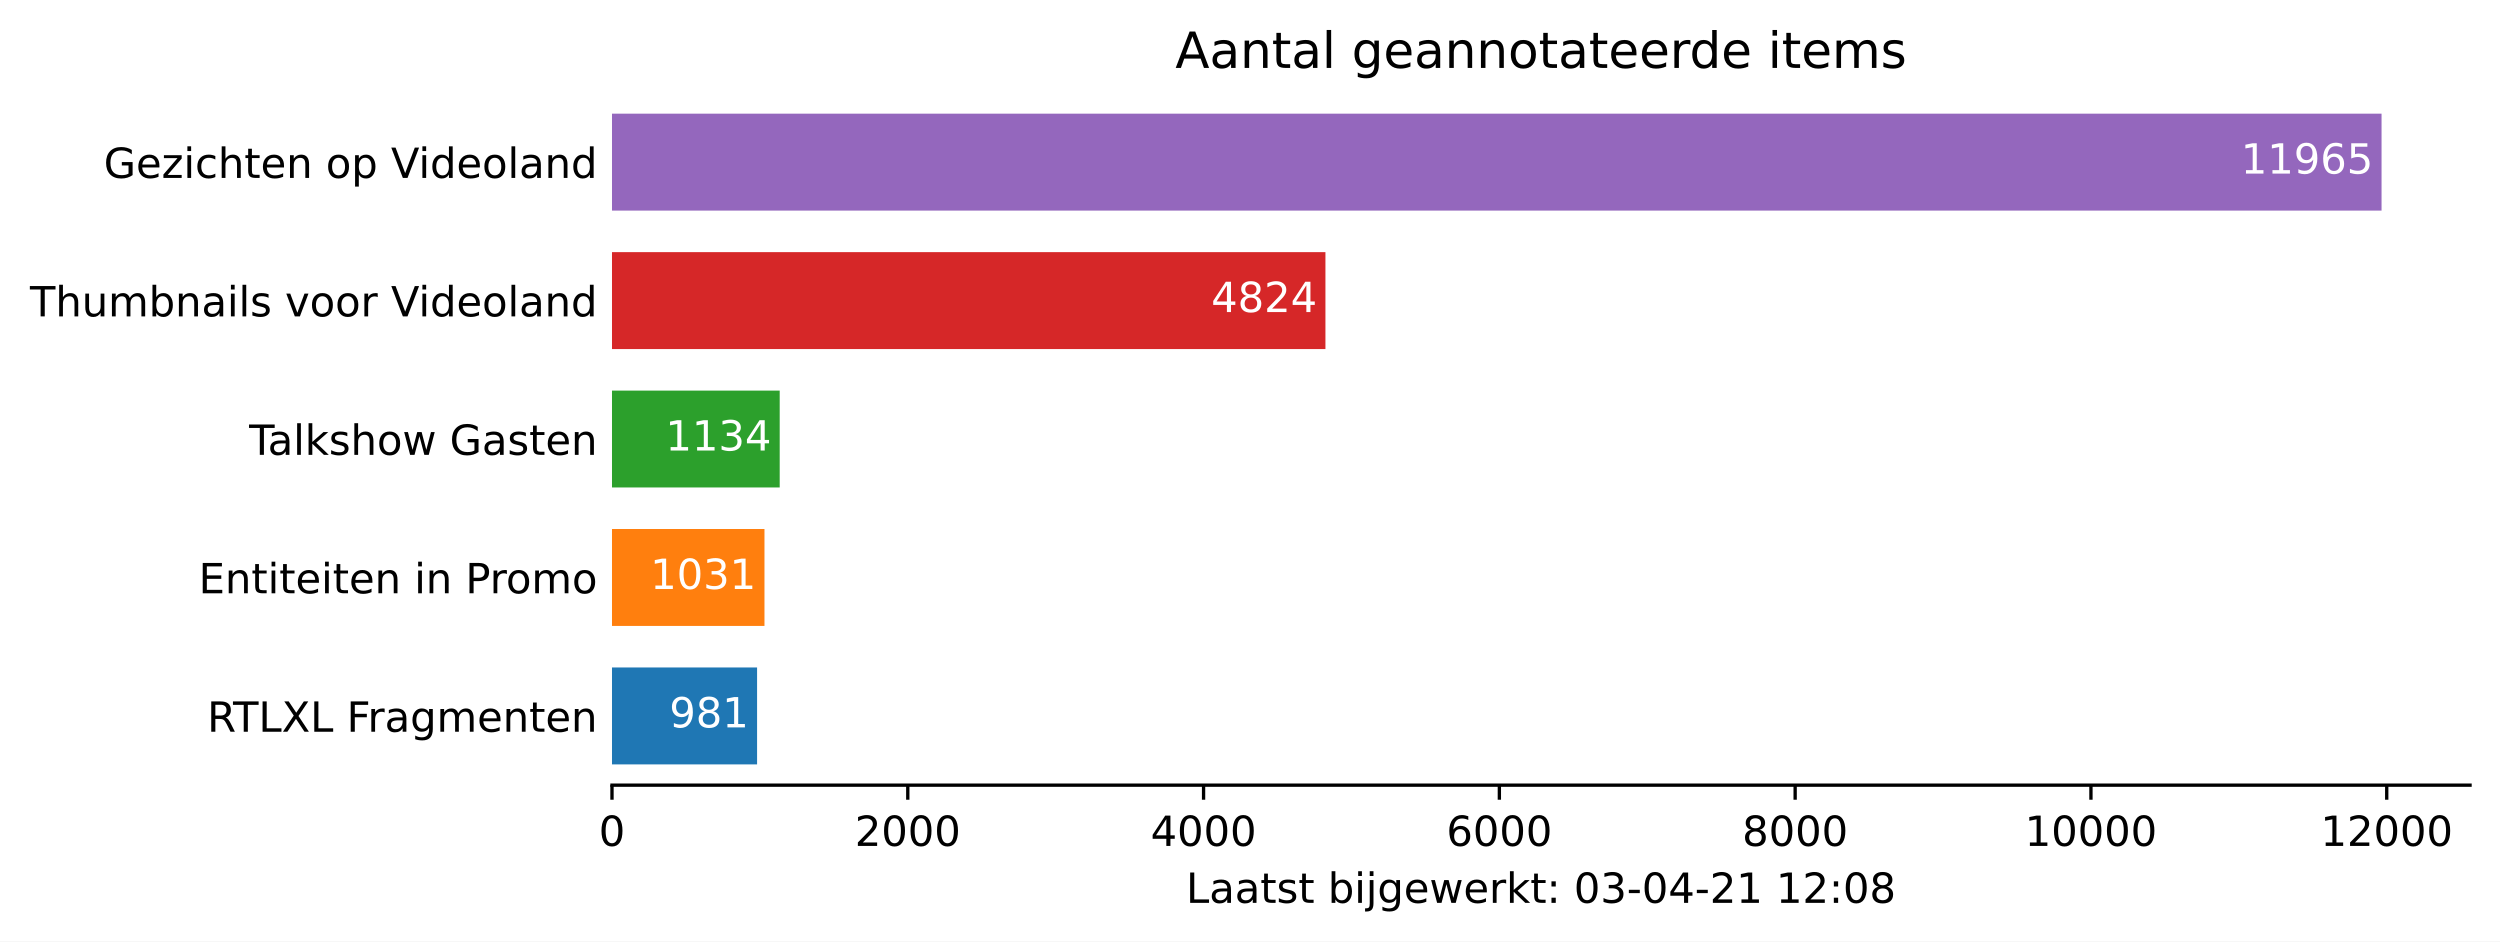
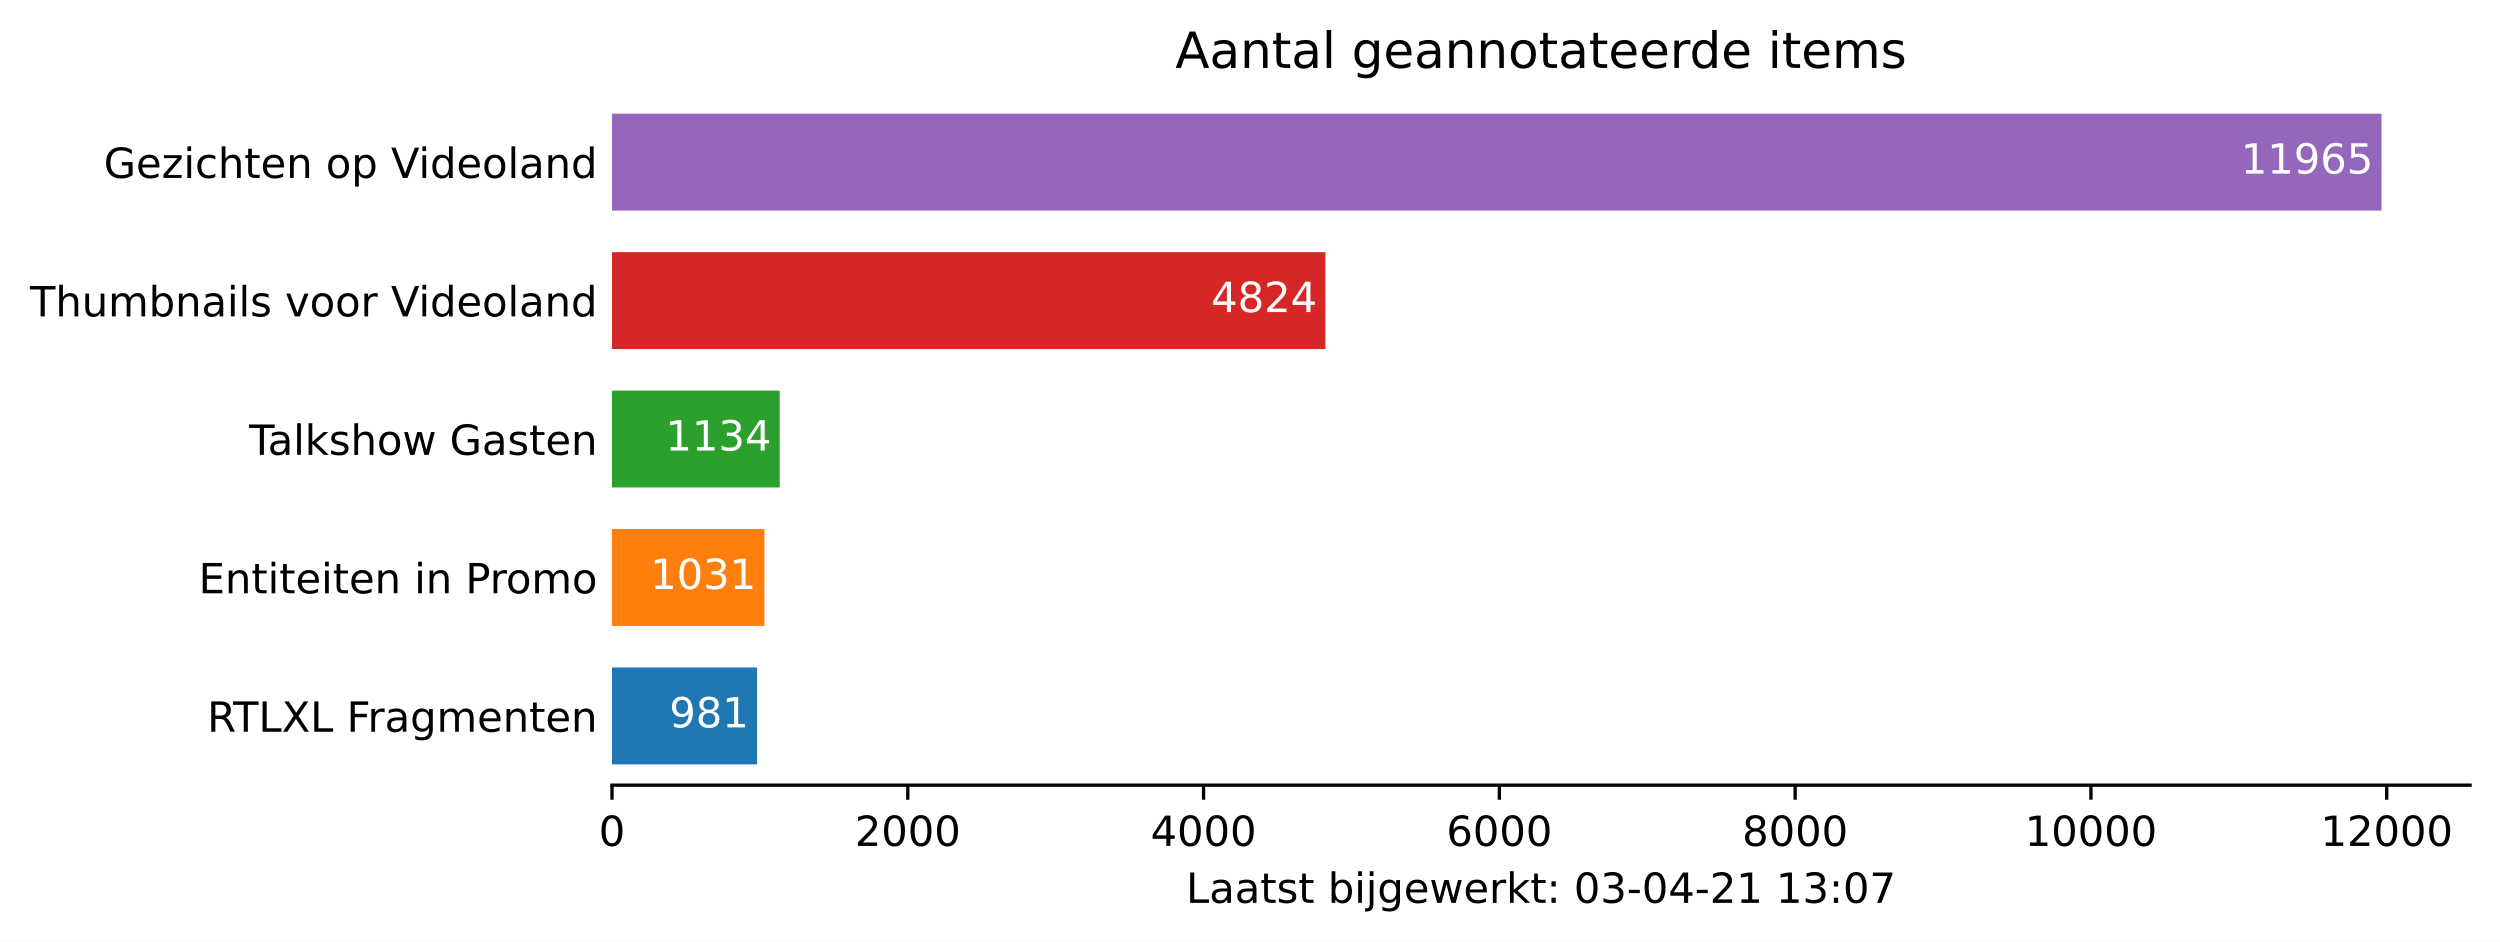
<svg xmlns="http://www.w3.org/2000/svg" xmlns:xlink="http://www.w3.org/1999/xlink" height="226.194pt" version="1.1" viewBox="0 0 600.633 226.194" width="600.633pt">
  <defs>
    <style type="text/css">*{stroke-linecap:butt;stroke-linejoin:round;}</style>
  </defs>
  <g id="figure_1">
    <g id="patch_1">
      <path d="M 0 226.194  L 600.633 226.194  L 600.633 0  L 0 0  z " style="fill:#ffffff;" />
    </g>
    <g id="axes_1">
      <g id="patch_2">
        <path d="M 147.033 188.638  L 593.433 188.638  L 593.433 22.318  L 147.033 22.318  z " style="fill:#ffffff;" />
      </g>
      <g id="patch_3">
-         <path clip-path="url(#p0b2f4aaeab)" d="M 147.033 183.649  L 181.89 183.649  L 181.89 160.364  L 147.033 160.364  z " style="fill:#1f77b4;" />
+         <path clip-path="url(#p184ee73d47)" d="M 147.033 183.649  L 181.89 183.649  L 181.89 160.364  L 147.033 160.364  z " style="fill:#1f77b4;" />
      </g>
      <g id="patch_4">
-         <path clip-path="url(#p0b2f4aaeab)" d="M 147.033 150.385  L 183.667 150.385  L 183.667 127.1  L 147.033 127.1  z " style="fill:#ff7f0e;" />
+         <path clip-path="url(#p184ee73d47)" d="M 147.033 150.385  L 183.667 150.385  L 183.667 127.1  L 147.033 127.1  z " style="fill:#ff7f0e;" />
      </g>
      <g id="patch_5">
-         <path clip-path="url(#p0b2f4aaeab)" d="M 147.033 117.121  L 187.326 117.121  L 187.326 93.836  L 147.033 93.836  z " style="fill:#2ca02c;" />
+         <path clip-path="url(#p184ee73d47)" d="M 147.033 117.121  L 187.326 117.121  L 187.326 93.836  L 147.033 93.836  z " style="fill:#2ca02c;" />
      </g>
      <g id="patch_6">
-         <path clip-path="url(#p0b2f4aaeab)" d="M 147.033 83.857  L 318.44 83.857  L 318.44 60.572  L 147.033 60.572  z " style="fill:#d62728;" />
+         <path clip-path="url(#p184ee73d47)" d="M 147.033 83.857  L 318.44 83.857  L 318.44 60.572  L 147.033 60.572  z " style="fill:#d62728;" />
      </g>
      <g id="patch_7">
-         <path clip-path="url(#p0b2f4aaeab)" d="M 147.033 50.593  L 572.176 50.593  L 572.176 27.308  L 147.033 27.308  z " style="fill:#9467bd;" />
+         <path clip-path="url(#p184ee73d47)" d="M 147.033 50.593  L 572.176 50.593  L 572.176 27.308  L 147.033 27.308  z " style="fill:#9467bd;" />
      </g>
      <g id="matplotlib.axis_1">
        <g id="xtick_1">
          <g id="line2d_1">
            <defs>
-               <path d="M 0 0  L 0 3.5  " id="m3574b5ec75" style="stroke:#000000;stroke-width:0.8;" />
+               <path d="M 0 0  L 0 3.5  " id="mda935b4d73" style="stroke:#000000;stroke-width:0.8;" />
            </defs>
            <g>
-               <use style="stroke:#000000;stroke-width:0.8;" x="147.033" xlink:href="#m3574b5ec75" y="188.638" />
+               <use style="stroke:#000000;stroke-width:0.8;" x="147.033" xlink:href="#mda935b4d73" y="188.638" />
            </g>
          </g>
          <g id="text_1">
            <g transform="translate(143.8516 203.2366)scale(0.1 -0.1)">
              <defs>
                <path d="M 2034 4250  Q 1547 4250 1301 3770  Q 1056 3291 1056 2328  Q 1056 1369 1301 889  Q 1547 409 2034 409  Q 2525 409 2770 889  Q 3016 1369 3016 2328  Q 3016 3291 2770 3770  Q 2525 4250 2034 4250  z M 2034 4750  Q 2819 4750 3233 4129  Q 3647 3509 3647 2328  Q 3647 1150 3233 529  Q 2819 -91 2034 -91  Q 1250 -91 836 529  Q 422 1150 422 2328  Q 422 3509 836 4129  Q 1250 4750 2034 4750  z " id="DejaVuSans-30" transform="scale(0.015625)" />
              </defs>
              <use xlink:href="#DejaVuSans-30" />
            </g>
          </g>
        </g>
        <g id="xtick_2">
          <g id="line2d_2">
            <g>
-               <use style="stroke:#000000;stroke-width:0.8;" x="218.097" xlink:href="#m3574b5ec75" y="188.638" />
+               <use style="stroke:#000000;stroke-width:0.8;" x="218.097" xlink:href="#mda935b4d73" y="188.638" />
            </g>
          </g>
          <g id="text_2">
            <g transform="translate(205.3722 203.2366)scale(0.1 -0.1)">
              <defs>
                <path d="M 1228 531  L 3431 531  L 3431 0  L 469 0  L 469 531  Q 828 903 1448 1529  Q 2069 2156 2228 2338  Q 2531 2678 2651 2914  Q 2772 3150 2772 3378  Q 2772 3750 2511 3984  Q 2250 4219 1831 4219  Q 1534 4219 1204 4116  Q 875 4013 500 3803  L 500 4441  Q 881 4594 1212 4672  Q 1544 4750 1819 4750  Q 2544 4750 2975 4387  Q 3406 4025 3406 3419  Q 3406 3131 3298 2873  Q 3191 2616 2906 2266  Q 2828 2175 2409 1742  Q 1991 1309 1228 531  z " id="DejaVuSans-32" transform="scale(0.015625)" />
              </defs>
              <use xlink:href="#DejaVuSans-32" />
              <use x="63.623" xlink:href="#DejaVuSans-30" />
              <use x="127.246" xlink:href="#DejaVuSans-30" />
              <use x="190.869" xlink:href="#DejaVuSans-30" />
            </g>
          </g>
        </g>
        <g id="xtick_3">
          <g id="line2d_3">
            <g>
-               <use style="stroke:#000000;stroke-width:0.8;" x="289.162" xlink:href="#m3574b5ec75" y="188.638" />
+               <use style="stroke:#000000;stroke-width:0.8;" x="289.162" xlink:href="#mda935b4d73" y="188.638" />
            </g>
          </g>
          <g id="text_3">
            <g transform="translate(276.4366 203.2366)scale(0.1 -0.1)">
              <defs>
                <path d="M 2419 4116  L 825 1625  L 2419 1625  L 2419 4116  z M 2253 4666  L 3047 4666  L 3047 1625  L 3713 1625  L 3713 1100  L 3047 1100  L 3047 0  L 2419 0  L 2419 1100  L 313 1100  L 313 1709  L 2253 4666  z " id="DejaVuSans-34" transform="scale(0.015625)" />
              </defs>
              <use xlink:href="#DejaVuSans-34" />
              <use x="63.623" xlink:href="#DejaVuSans-30" />
              <use x="127.246" xlink:href="#DejaVuSans-30" />
              <use x="190.869" xlink:href="#DejaVuSans-30" />
            </g>
          </g>
        </g>
        <g id="xtick_4">
          <g id="line2d_4">
            <g>
-               <use style="stroke:#000000;stroke-width:0.8;" x="360.226" xlink:href="#m3574b5ec75" y="188.638" />
+               <use style="stroke:#000000;stroke-width:0.8;" x="360.226" xlink:href="#mda935b4d73" y="188.638" />
            </g>
          </g>
          <g id="text_4">
            <g transform="translate(347.5011 203.2366)scale(0.1 -0.1)">
              <defs>
                <path d="M 2113 2584  Q 1688 2584 1439 2293  Q 1191 2003 1191 1497  Q 1191 994 1439 701  Q 1688 409 2113 409  Q 2538 409 2786 701  Q 3034 994 3034 1497  Q 3034 2003 2786 2293  Q 2538 2584 2113 2584  z M 3366 4563  L 3366 3988  Q 3128 4100 2886 4159  Q 2644 4219 2406 4219  Q 1781 4219 1451 3797  Q 1122 3375 1075 2522  Q 1259 2794 1537 2939  Q 1816 3084 2150 3084  Q 2853 3084 3261 2657  Q 3669 2231 3669 1497  Q 3669 778 3244 343  Q 2819 -91 2113 -91  Q 1303 -91 875 529  Q 447 1150 447 2328  Q 447 3434 972 4092  Q 1497 4750 2381 4750  Q 2619 4750 2861 4703  Q 3103 4656 3366 4563  z " id="DejaVuSans-36" transform="scale(0.015625)" />
              </defs>
              <use xlink:href="#DejaVuSans-36" />
              <use x="63.623" xlink:href="#DejaVuSans-30" />
              <use x="127.246" xlink:href="#DejaVuSans-30" />
              <use x="190.869" xlink:href="#DejaVuSans-30" />
            </g>
          </g>
        </g>
        <g id="xtick_5">
          <g id="line2d_5">
            <g>
-               <use style="stroke:#000000;stroke-width:0.8;" x="431.29" xlink:href="#m3574b5ec75" y="188.638" />
+               <use style="stroke:#000000;stroke-width:0.8;" x="431.29" xlink:href="#mda935b4d73" y="188.638" />
            </g>
          </g>
          <g id="text_5">
            <g transform="translate(418.5655 203.2366)scale(0.1 -0.1)">
              <defs>
                <path d="M 2034 2216  Q 1584 2216 1326 1975  Q 1069 1734 1069 1313  Q 1069 891 1326 650  Q 1584 409 2034 409  Q 2484 409 2743 651  Q 3003 894 3003 1313  Q 3003 1734 2745 1975  Q 2488 2216 2034 2216  z M 1403 2484  Q 997 2584 770 2862  Q 544 3141 544 3541  Q 544 4100 942 4425  Q 1341 4750 2034 4750  Q 2731 4750 3128 4425  Q 3525 4100 3525 3541  Q 3525 3141 3298 2862  Q 3072 2584 2669 2484  Q 3125 2378 3379 2068  Q 3634 1759 3634 1313  Q 3634 634 3220 271  Q 2806 -91 2034 -91  Q 1263 -91 848 271  Q 434 634 434 1313  Q 434 1759 690 2068  Q 947 2378 1403 2484  z M 1172 3481  Q 1172 3119 1398 2916  Q 1625 2713 2034 2713  Q 2441 2713 2670 2916  Q 2900 3119 2900 3481  Q 2900 3844 2670 4047  Q 2441 4250 2034 4250  Q 1625 4250 1398 4047  Q 1172 3844 1172 3481  z " id="DejaVuSans-38" transform="scale(0.015625)" />
              </defs>
              <use xlink:href="#DejaVuSans-38" />
              <use x="63.623" xlink:href="#DejaVuSans-30" />
              <use x="127.246" xlink:href="#DejaVuSans-30" />
              <use x="190.869" xlink:href="#DejaVuSans-30" />
            </g>
          </g>
        </g>
        <g id="xtick_6">
          <g id="line2d_6">
            <g>
-               <use style="stroke:#000000;stroke-width:0.8;" x="502.355" xlink:href="#m3574b5ec75" y="188.638" />
+               <use style="stroke:#000000;stroke-width:0.8;" x="502.355" xlink:href="#mda935b4d73" y="188.638" />
            </g>
          </g>
          <g id="text_6">
            <g transform="translate(486.4486 203.2366)scale(0.1 -0.1)">
              <defs>
                <path d="M 794 531  L 1825 531  L 1825 4091  L 703 3866  L 703 4441  L 1819 4666  L 2450 4666  L 2450 531  L 3481 531  L 3481 0  L 794 0  L 794 531  z " id="DejaVuSans-31" transform="scale(0.015625)" />
              </defs>
              <use xlink:href="#DejaVuSans-31" />
              <use x="63.623" xlink:href="#DejaVuSans-30" />
              <use x="127.246" xlink:href="#DejaVuSans-30" />
              <use x="190.869" xlink:href="#DejaVuSans-30" />
              <use x="254.492" xlink:href="#DejaVuSans-30" />
            </g>
          </g>
        </g>
        <g id="xtick_7">
          <g id="line2d_7">
            <g>
-               <use style="stroke:#000000;stroke-width:0.8;" x="573.419" xlink:href="#m3574b5ec75" y="188.638" />
+               <use style="stroke:#000000;stroke-width:0.8;" x="573.419" xlink:href="#mda935b4d73" y="188.638" />
            </g>
          </g>
          <g id="text_7">
            <g transform="translate(557.513 203.2366)scale(0.1 -0.1)">
              <use xlink:href="#DejaVuSans-31" />
              <use x="63.623" xlink:href="#DejaVuSans-32" />
              <use x="127.246" xlink:href="#DejaVuSans-30" />
              <use x="190.869" xlink:href="#DejaVuSans-30" />
              <use x="254.492" xlink:href="#DejaVuSans-30" />
            </g>
          </g>
        </g>
        <g id="text_8">
          <g transform="translate(284.9578 216.9147)scale(0.1 -0.1)">
            <defs>
              <path d="M 628 4666  L 1259 4666  L 1259 531  L 3531 531  L 3531 0  L 628 0  L 628 4666  z " id="DejaVuSans-4c" transform="scale(0.015625)" />
              <path d="M 2194 1759  Q 1497 1759 1228 1600  Q 959 1441 959 1056  Q 959 750 1161 570  Q 1363 391 1709 391  Q 2188 391 2477 730  Q 2766 1069 2766 1631  L 2766 1759  L 2194 1759  z M 3341 1997  L 3341 0  L 2766 0  L 2766 531  Q 2569 213 2275 61  Q 1981 -91 1556 -91  Q 1019 -91 701 211  Q 384 513 384 1019  Q 384 1609 779 1909  Q 1175 2209 1959 2209  L 2766 2209  L 2766 2266  Q 2766 2663 2505 2880  Q 2244 3097 1772 3097  Q 1472 3097 1187 3025  Q 903 2953 641 2809  L 641 3341  Q 956 3463 1253 3523  Q 1550 3584 1831 3584  Q 2591 3584 2966 3190  Q 3341 2797 3341 1997  z " id="DejaVuSans-61" transform="scale(0.015625)" />
              <path d="M 1172 4494  L 1172 3500  L 2356 3500  L 2356 3053  L 1172 3053  L 1172 1153  Q 1172 725 1289 603  Q 1406 481 1766 481  L 2356 481  L 2356 0  L 1766 0  Q 1100 0 847 248  Q 594 497 594 1153  L 594 3053  L 172 3053  L 172 3500  L 594 3500  L 594 4494  L 1172 4494  z " id="DejaVuSans-74" transform="scale(0.015625)" />
              <path d="M 2834 3397  L 2834 2853  Q 2591 2978 2328 3040  Q 2066 3103 1784 3103  Q 1356 3103 1142 2972  Q 928 2841 928 2578  Q 928 2378 1081 2264  Q 1234 2150 1697 2047  L 1894 2003  Q 2506 1872 2764 1633  Q 3022 1394 3022 966  Q 3022 478 2636 193  Q 2250 -91 1575 -91  Q 1294 -91 989 -36  Q 684 19 347 128  L 347 722  Q 666 556 975 473  Q 1284 391 1588 391  Q 1994 391 2212 530  Q 2431 669 2431 922  Q 2431 1156 2273 1281  Q 2116 1406 1581 1522  L 1381 1569  Q 847 1681 609 1914  Q 372 2147 372 2553  Q 372 3047 722 3315  Q 1072 3584 1716 3584  Q 2034 3584 2315 3537  Q 2597 3491 2834 3397  z " id="DejaVuSans-73" transform="scale(0.015625)" />
              <path id="DejaVuSans-20" transform="scale(0.015625)" />
              <path d="M 3116 1747  Q 3116 2381 2855 2742  Q 2594 3103 2138 3103  Q 1681 3103 1420 2742  Q 1159 2381 1159 1747  Q 1159 1113 1420 752  Q 1681 391 2138 391  Q 2594 391 2855 752  Q 3116 1113 3116 1747  z M 1159 2969  Q 1341 3281 1617 3432  Q 1894 3584 2278 3584  Q 2916 3584 3314 3078  Q 3713 2572 3713 1747  Q 3713 922 3314 415  Q 2916 -91 2278 -91  Q 1894 -91 1617 61  Q 1341 213 1159 525  L 1159 0  L 581 0  L 581 4863  L 1159 4863  L 1159 2969  z " id="DejaVuSans-62" transform="scale(0.015625)" />
              <path d="M 603 3500  L 1178 3500  L 1178 0  L 603 0  L 603 3500  z M 603 4863  L 1178 4863  L 1178 4134  L 603 4134  L 603 4863  z " id="DejaVuSans-69" transform="scale(0.015625)" />
              <path d="M 603 3500  L 1178 3500  L 1178 -63  Q 1178 -731 923 -1031  Q 669 -1331 103 -1331  L -116 -1331  L -116 -844  L 38 -844  Q 366 -844 484 -692  Q 603 -541 603 -63  L 603 3500  z M 603 4863  L 1178 4863  L 1178 4134  L 603 4134  L 603 4863  z " id="DejaVuSans-6a" transform="scale(0.015625)" />
              <path d="M 2906 1791  Q 2906 2416 2648 2759  Q 2391 3103 1925 3103  Q 1463 3103 1205 2759  Q 947 2416 947 1791  Q 947 1169 1205 825  Q 1463 481 1925 481  Q 2391 481 2648 825  Q 2906 1169 2906 1791  z M 3481 434  Q 3481 -459 3084 -895  Q 2688 -1331 1869 -1331  Q 1566 -1331 1297 -1286  Q 1028 -1241 775 -1147  L 775 -588  Q 1028 -725 1275 -790  Q 1522 -856 1778 -856  Q 2344 -856 2625 -561  Q 2906 -266 2906 331  L 2906 616  Q 2728 306 2450 153  Q 2172 0 1784 0  Q 1141 0 747 490  Q 353 981 353 1791  Q 353 2603 747 3093  Q 1141 3584 1784 3584  Q 2172 3584 2450 3431  Q 2728 3278 2906 2969  L 2906 3500  L 3481 3500  L 3481 434  z " id="DejaVuSans-67" transform="scale(0.015625)" />
              <path d="M 3597 1894  L 3597 1613  L 953 1613  Q 991 1019 1311 708  Q 1631 397 2203 397  Q 2534 397 2845 478  Q 3156 559 3463 722  L 3463 178  Q 3153 47 2828 -22  Q 2503 -91 2169 -91  Q 1331 -91 842 396  Q 353 884 353 1716  Q 353 2575 817 3079  Q 1281 3584 2069 3584  Q 2775 3584 3186 3129  Q 3597 2675 3597 1894  z M 3022 2063  Q 3016 2534 2758 2815  Q 2500 3097 2075 3097  Q 1594 3097 1305 2825  Q 1016 2553 972 2059  L 3022 2063  z " id="DejaVuSans-65" transform="scale(0.015625)" />
              <path d="M 269 3500  L 844 3500  L 1563 769  L 2278 3500  L 2956 3500  L 3675 769  L 4391 3500  L 4966 3500  L 4050 0  L 3372 0  L 2619 2869  L 1863 0  L 1184 0  L 269 3500  z " id="DejaVuSans-77" transform="scale(0.015625)" />
              <path d="M 2631 2963  Q 2534 3019 2420 3045  Q 2306 3072 2169 3072  Q 1681 3072 1420 2755  Q 1159 2438 1159 1844  L 1159 0  L 581 0  L 581 3500  L 1159 3500  L 1159 2956  Q 1341 3275 1631 3429  Q 1922 3584 2338 3584  Q 2397 3584 2469 3576  Q 2541 3569 2628 3553  L 2631 2963  z " id="DejaVuSans-72" transform="scale(0.015625)" />
              <path d="M 581 4863  L 1159 4863  L 1159 1991  L 2875 3500  L 3609 3500  L 1753 1863  L 3688 0  L 2938 0  L 1159 1709  L 1159 0  L 581 0  L 581 4863  z " id="DejaVuSans-6b" transform="scale(0.015625)" />
              <path d="M 750 794  L 1409 794  L 1409 0  L 750 0  L 750 794  z M 750 3309  L 1409 3309  L 1409 2516  L 750 2516  L 750 3309  z " id="DejaVuSans-3a" transform="scale(0.015625)" />
              <path d="M 2597 2516  Q 3050 2419 3304 2112  Q 3559 1806 3559 1356  Q 3559 666 3084 287  Q 2609 -91 1734 -91  Q 1441 -91 1130 -33  Q 819 25 488 141  L 488 750  Q 750 597 1062 519  Q 1375 441 1716 441  Q 2309 441 2620 675  Q 2931 909 2931 1356  Q 2931 1769 2642 2001  Q 2353 2234 1838 2234  L 1294 2234  L 1294 2753  L 1863 2753  Q 2328 2753 2575 2939  Q 2822 3125 2822 3475  Q 2822 3834 2567 4026  Q 2313 4219 1838 4219  Q 1578 4219 1281 4162  Q 984 4106 628 3988  L 628 4550  Q 988 4650 1302 4700  Q 1616 4750 1894 4750  Q 2613 4750 3031 4423  Q 3450 4097 3450 3541  Q 3450 3153 3228 2886  Q 3006 2619 2597 2516  z " id="DejaVuSans-33" transform="scale(0.015625)" />
              <path d="M 313 2009  L 1997 2009  L 1997 1497  L 313 1497  L 313 2009  z " id="DejaVuSans-2d" transform="scale(0.015625)" />
+               <path d="M 525 4666  L 3525 4666  L 3525 4397  L 1831 0  L 1172 0  L 2766 4134  L 525 4134  L 525 4666  z " id="DejaVuSans-37" transform="scale(0.015625)" />
            </defs>
            <use xlink:href="#DejaVuSans-4c" />
            <use x="55.713" xlink:href="#DejaVuSans-61" />
            <use x="116.992" xlink:href="#DejaVuSans-61" />
            <use x="178.271" xlink:href="#DejaVuSans-74" />
            <use x="217.48" xlink:href="#DejaVuSans-73" />
            <use x="269.58" xlink:href="#DejaVuSans-74" />
            <use x="308.789" xlink:href="#DejaVuSans-20" />
            <use x="340.576" xlink:href="#DejaVuSans-62" />
            <use x="404.053" xlink:href="#DejaVuSans-69" />
            <use x="431.836" xlink:href="#DejaVuSans-6a" />
            <use x="459.619" xlink:href="#DejaVuSans-67" />
            <use x="523.096" xlink:href="#DejaVuSans-65" />
            <use x="584.619" xlink:href="#DejaVuSans-77" />
            <use x="666.406" xlink:href="#DejaVuSans-65" />
            <use x="727.93" xlink:href="#DejaVuSans-72" />
            <use x="769.043" xlink:href="#DejaVuSans-6b" />
            <use x="826.953" xlink:href="#DejaVuSans-74" />
            <use x="866.162" xlink:href="#DejaVuSans-3a" />
            <use x="899.854" xlink:href="#DejaVuSans-20" />
            <use x="931.641" xlink:href="#DejaVuSans-30" />
            <use x="995.264" xlink:href="#DejaVuSans-33" />
            <use x="1058.887" xlink:href="#DejaVuSans-2d" />
            <use x="1094.971" xlink:href="#DejaVuSans-30" />
            <use x="1158.594" xlink:href="#DejaVuSans-34" />
            <use x="1222.217" xlink:href="#DejaVuSans-2d" />
            <use x="1258.301" xlink:href="#DejaVuSans-32" />
            <use x="1321.924" xlink:href="#DejaVuSans-31" />
            <use x="1385.547" xlink:href="#DejaVuSans-20" />
            <use x="1417.334" xlink:href="#DejaVuSans-31" />
-             <use x="1480.957" xlink:href="#DejaVuSans-32" />
+             <use x="1480.957" xlink:href="#DejaVuSans-33" />
            <use x="1544.58" xlink:href="#DejaVuSans-3a" />
            <use x="1578.271" xlink:href="#DejaVuSans-30" />
-             <use x="1641.895" xlink:href="#DejaVuSans-38" />
+             <use x="1641.895" xlink:href="#DejaVuSans-37" />
          </g>
        </g>
      </g>
      <g id="matplotlib.axis_2">
        <g id="ytick_1">
          <g id="line2d_8" />
          <g id="text_9">
            <g transform="translate(49.77344 175.8053)scale(0.1 -0.1)">
              <defs>
                <path d="M 2841 2188  Q 3044 2119 3236 1894  Q 3428 1669 3622 1275  L 4263 0  L 3584 0  L 2988 1197  Q 2756 1666 2539 1819  Q 2322 1972 1947 1972  L 1259 1972  L 1259 0  L 628 0  L 628 4666  L 2053 4666  Q 2853 4666 3247 4331  Q 3641 3997 3641 3322  Q 3641 2881 3436 2590  Q 3231 2300 2841 2188  z M 1259 4147  L 1259 2491  L 2053 2491  Q 2509 2491 2742 2702  Q 2975 2913 2975 3322  Q 2975 3731 2742 3939  Q 2509 4147 2053 4147  L 1259 4147  z " id="DejaVuSans-52" transform="scale(0.015625)" />
                <path d="M -19 4666  L 3928 4666  L 3928 4134  L 2272 4134  L 2272 0  L 1638 0  L 1638 4134  L -19 4134  L -19 4666  z " id="DejaVuSans-54" transform="scale(0.015625)" />
                <path d="M 403 4666  L 1081 4666  L 2241 2931  L 3406 4666  L 4084 4666  L 2584 2425  L 4184 0  L 3506 0  L 2194 1984  L 872 0  L 191 0  L 1856 2491  L 403 4666  z " id="DejaVuSans-58" transform="scale(0.015625)" />
                <path d="M 628 4666  L 3309 4666  L 3309 4134  L 1259 4134  L 1259 2759  L 3109 2759  L 3109 2228  L 1259 2228  L 1259 0  L 628 0  L 628 4666  z " id="DejaVuSans-46" transform="scale(0.015625)" />
                <path d="M 3328 2828  Q 3544 3216 3844 3400  Q 4144 3584 4550 3584  Q 5097 3584 5394 3201  Q 5691 2819 5691 2113  L 5691 0  L 5113 0  L 5113 2094  Q 5113 2597 4934 2840  Q 4756 3084 4391 3084  Q 3944 3084 3684 2787  Q 3425 2491 3425 1978  L 3425 0  L 2847 0  L 2847 2094  Q 2847 2600 2669 2842  Q 2491 3084 2119 3084  Q 1678 3084 1418 2786  Q 1159 2488 1159 1978  L 1159 0  L 581 0  L 581 3500  L 1159 3500  L 1159 2956  Q 1356 3278 1631 3431  Q 1906 3584 2284 3584  Q 2666 3584 2933 3390  Q 3200 3197 3328 2828  z " id="DejaVuSans-6d" transform="scale(0.015625)" />
                <path d="M 3513 2113  L 3513 0  L 2938 0  L 2938 2094  Q 2938 2591 2744 2837  Q 2550 3084 2163 3084  Q 1697 3084 1428 2787  Q 1159 2491 1159 1978  L 1159 0  L 581 0  L 581 3500  L 1159 3500  L 1159 2956  Q 1366 3272 1645 3428  Q 1925 3584 2291 3584  Q 2894 3584 3203 3211  Q 3513 2838 3513 2113  z " id="DejaVuSans-6e" transform="scale(0.015625)" />
              </defs>
              <use xlink:href="#DejaVuSans-52" />
              <use x="62.232" xlink:href="#DejaVuSans-54" />
              <use x="123.316" xlink:href="#DejaVuSans-4c" />
              <use x="179.029" xlink:href="#DejaVuSans-58" />
              <use x="247.535" xlink:href="#DejaVuSans-4c" />
              <use x="303.248" xlink:href="#DejaVuSans-20" />
              <use x="335.035" xlink:href="#DejaVuSans-46" />
              <use x="385.305" xlink:href="#DejaVuSans-72" />
              <use x="426.418" xlink:href="#DejaVuSans-61" />
              <use x="487.697" xlink:href="#DejaVuSans-67" />
              <use x="551.174" xlink:href="#DejaVuSans-6d" />
              <use x="648.586" xlink:href="#DejaVuSans-65" />
              <use x="710.109" xlink:href="#DejaVuSans-6e" />
              <use x="773.488" xlink:href="#DejaVuSans-74" />
              <use x="812.697" xlink:href="#DejaVuSans-65" />
              <use x="874.221" xlink:href="#DejaVuSans-6e" />
            </g>
          </g>
        </g>
        <g id="ytick_2">
          <g id="line2d_9" />
          <g id="text_10">
            <g transform="translate(47.725 142.5413)scale(0.1 -0.1)">
              <defs>
                <path d="M 628 4666  L 3578 4666  L 3578 4134  L 1259 4134  L 1259 2753  L 3481 2753  L 3481 2222  L 1259 2222  L 1259 531  L 3634 531  L 3634 0  L 628 0  L 628 4666  z " id="DejaVuSans-45" transform="scale(0.015625)" />
                <path d="M 1259 4147  L 1259 2394  L 2053 2394  Q 2494 2394 2734 2622  Q 2975 2850 2975 3272  Q 2975 3691 2734 3919  Q 2494 4147 2053 4147  L 1259 4147  z M 628 4666  L 2053 4666  Q 2838 4666 3239 4311  Q 3641 3956 3641 3272  Q 3641 2581 3239 2228  Q 2838 1875 2053 1875  L 1259 1875  L 1259 0  L 628 0  L 628 4666  z " id="DejaVuSans-50" transform="scale(0.015625)" />
                <path d="M 1959 3097  Q 1497 3097 1228 2736  Q 959 2375 959 1747  Q 959 1119 1226 758  Q 1494 397 1959 397  Q 2419 397 2687 759  Q 2956 1122 2956 1747  Q 2956 2369 2687 2733  Q 2419 3097 1959 3097  z M 1959 3584  Q 2709 3584 3137 3096  Q 3566 2609 3566 1747  Q 3566 888 3137 398  Q 2709 -91 1959 -91  Q 1206 -91 779 398  Q 353 888 353 1747  Q 353 2609 779 3096  Q 1206 3584 1959 3584  z " id="DejaVuSans-6f" transform="scale(0.015625)" />
              </defs>
              <use xlink:href="#DejaVuSans-45" />
              <use x="63.184" xlink:href="#DejaVuSans-6e" />
              <use x="126.562" xlink:href="#DejaVuSans-74" />
              <use x="165.771" xlink:href="#DejaVuSans-69" />
              <use x="193.555" xlink:href="#DejaVuSans-74" />
              <use x="232.764" xlink:href="#DejaVuSans-65" />
              <use x="294.287" xlink:href="#DejaVuSans-69" />
              <use x="322.07" xlink:href="#DejaVuSans-74" />
              <use x="361.279" xlink:href="#DejaVuSans-65" />
              <use x="422.803" xlink:href="#DejaVuSans-6e" />
              <use x="486.182" xlink:href="#DejaVuSans-20" />
              <use x="517.969" xlink:href="#DejaVuSans-69" />
              <use x="545.752" xlink:href="#DejaVuSans-6e" />
              <use x="609.131" xlink:href="#DejaVuSans-20" />
              <use x="640.918" xlink:href="#DejaVuSans-50" />
              <use x="699.471" xlink:href="#DejaVuSans-72" />
              <use x="738.334" xlink:href="#DejaVuSans-6f" />
              <use x="799.516" xlink:href="#DejaVuSans-6d" />
              <use x="896.928" xlink:href="#DejaVuSans-6f" />
            </g>
          </g>
        </g>
        <g id="ytick_3">
          <g id="line2d_10" />
          <g id="text_11">
            <g transform="translate(59.85938 109.2773)scale(0.1 -0.1)">
              <defs>
                <path d="M 603 4863  L 1178 4863  L 1178 0  L 603 0  L 603 4863  z " id="DejaVuSans-6c" transform="scale(0.015625)" />
                <path d="M 3513 2113  L 3513 0  L 2938 0  L 2938 2094  Q 2938 2591 2744 2837  Q 2550 3084 2163 3084  Q 1697 3084 1428 2787  Q 1159 2491 1159 1978  L 1159 0  L 581 0  L 581 4863  L 1159 4863  L 1159 2956  Q 1366 3272 1645 3428  Q 1925 3584 2291 3584  Q 2894 3584 3203 3211  Q 3513 2838 3513 2113  z " id="DejaVuSans-68" transform="scale(0.015625)" />
                <path d="M 3809 666  L 3809 1919  L 2778 1919  L 2778 2438  L 4434 2438  L 4434 434  Q 4069 175 3628 42  Q 3188 -91 2688 -91  Q 1594 -91 976 548  Q 359 1188 359 2328  Q 359 3472 976 4111  Q 1594 4750 2688 4750  Q 3144 4750 3555 4637  Q 3966 4525 4313 4306  L 4313 3634  Q 3963 3931 3569 4081  Q 3175 4231 2741 4231  Q 1884 4231 1454 3753  Q 1025 3275 1025 2328  Q 1025 1384 1454 906  Q 1884 428 2741 428  Q 3075 428 3337 486  Q 3600 544 3809 666  z " id="DejaVuSans-47" transform="scale(0.015625)" />
              </defs>
              <use xlink:href="#DejaVuSans-54" />
              <use x="44.584" xlink:href="#DejaVuSans-61" />
              <use x="105.863" xlink:href="#DejaVuSans-6c" />
              <use x="133.646" xlink:href="#DejaVuSans-6b" />
              <use x="191.557" xlink:href="#DejaVuSans-73" />
              <use x="243.656" xlink:href="#DejaVuSans-68" />
              <use x="307.035" xlink:href="#DejaVuSans-6f" />
              <use x="368.217" xlink:href="#DejaVuSans-77" />
              <use x="450.004" xlink:href="#DejaVuSans-20" />
              <use x="481.791" xlink:href="#DejaVuSans-47" />
              <use x="559.281" xlink:href="#DejaVuSans-61" />
              <use x="620.561" xlink:href="#DejaVuSans-73" />
              <use x="672.66" xlink:href="#DejaVuSans-74" />
              <use x="711.869" xlink:href="#DejaVuSans-65" />
              <use x="773.393" xlink:href="#DejaVuSans-6e" />
            </g>
          </g>
        </g>
        <g id="ytick_4">
          <g id="line2d_11" />
          <g id="text_12">
            <g transform="translate(7.2 76.01334)scale(0.1 -0.1)">
              <defs>
                <path d="M 544 1381  L 544 3500  L 1119 3500  L 1119 1403  Q 1119 906 1312 657  Q 1506 409 1894 409  Q 2359 409 2629 706  Q 2900 1003 2900 1516  L 2900 3500  L 3475 3500  L 3475 0  L 2900 0  L 2900 538  Q 2691 219 2414 64  Q 2138 -91 1772 -91  Q 1169 -91 856 284  Q 544 659 544 1381  z M 1991 3584  L 1991 3584  z " id="DejaVuSans-75" transform="scale(0.015625)" />
                <path d="M 191 3500  L 800 3500  L 1894 563  L 2988 3500  L 3597 3500  L 2284 0  L 1503 0  L 191 3500  z " id="DejaVuSans-76" transform="scale(0.015625)" />
                <path d="M 1831 0  L 50 4666  L 709 4666  L 2188 738  L 3669 4666  L 4325 4666  L 2547 0  L 1831 0  z " id="DejaVuSans-56" transform="scale(0.015625)" />
                <path d="M 2906 2969  L 2906 4863  L 3481 4863  L 3481 0  L 2906 0  L 2906 525  Q 2725 213 2448 61  Q 2172 -91 1784 -91  Q 1150 -91 751 415  Q 353 922 353 1747  Q 353 2572 751 3078  Q 1150 3584 1784 3584  Q 2172 3584 2448 3432  Q 2725 3281 2906 2969  z M 947 1747  Q 947 1113 1208 752  Q 1469 391 1925 391  Q 2381 391 2643 752  Q 2906 1113 2906 1747  Q 2906 2381 2643 2742  Q 2381 3103 1925 3103  Q 1469 3103 1208 2742  Q 947 2381 947 1747  z " id="DejaVuSans-64" transform="scale(0.015625)" />
              </defs>
              <use xlink:href="#DejaVuSans-54" />
              <use x="61.084" xlink:href="#DejaVuSans-68" />
              <use x="124.463" xlink:href="#DejaVuSans-75" />
              <use x="187.842" xlink:href="#DejaVuSans-6d" />
              <use x="285.254" xlink:href="#DejaVuSans-62" />
              <use x="348.73" xlink:href="#DejaVuSans-6e" />
              <use x="412.109" xlink:href="#DejaVuSans-61" />
              <use x="473.389" xlink:href="#DejaVuSans-69" />
              <use x="501.172" xlink:href="#DejaVuSans-6c" />
              <use x="528.955" xlink:href="#DejaVuSans-73" />
              <use x="581.055" xlink:href="#DejaVuSans-20" />
              <use x="612.842" xlink:href="#DejaVuSans-76" />
              <use x="672.021" xlink:href="#DejaVuSans-6f" />
              <use x="733.203" xlink:href="#DejaVuSans-6f" />
              <use x="794.385" xlink:href="#DejaVuSans-72" />
              <use x="835.498" xlink:href="#DejaVuSans-20" />
              <use x="867.285" xlink:href="#DejaVuSans-56" />
              <use x="933.443" xlink:href="#DejaVuSans-69" />
              <use x="961.227" xlink:href="#DejaVuSans-64" />
              <use x="1024.703" xlink:href="#DejaVuSans-65" />
              <use x="1086.227" xlink:href="#DejaVuSans-6f" />
              <use x="1147.408" xlink:href="#DejaVuSans-6c" />
              <use x="1175.191" xlink:href="#DejaVuSans-61" />
              <use x="1236.471" xlink:href="#DejaVuSans-6e" />
              <use x="1299.85" xlink:href="#DejaVuSans-64" />
            </g>
          </g>
        </g>
        <g id="ytick_5">
          <g id="line2d_12" />
          <g id="text_13">
            <g transform="translate(24.92813 42.74934)scale(0.1 -0.1)">
              <defs>
                <path d="M 353 3500  L 3084 3500  L 3084 2975  L 922 459  L 3084 459  L 3084 0  L 275 0  L 275 525  L 2438 3041  L 353 3041  L 353 3500  z " id="DejaVuSans-7a" transform="scale(0.015625)" />
                <path d="M 3122 3366  L 3122 2828  Q 2878 2963 2633 3030  Q 2388 3097 2138 3097  Q 1578 3097 1268 2742  Q 959 2388 959 1747  Q 959 1106 1268 751  Q 1578 397 2138 397  Q 2388 397 2633 464  Q 2878 531 3122 666  L 3122 134  Q 2881 22 2623 -34  Q 2366 -91 2075 -91  Q 1284 -91 818 406  Q 353 903 353 1747  Q 353 2603 823 3093  Q 1294 3584 2113 3584  Q 2378 3584 2631 3529  Q 2884 3475 3122 3366  z " id="DejaVuSans-63" transform="scale(0.015625)" />
                <path d="M 1159 525  L 1159 -1331  L 581 -1331  L 581 3500  L 1159 3500  L 1159 2969  Q 1341 3281 1617 3432  Q 1894 3584 2278 3584  Q 2916 3584 3314 3078  Q 3713 2572 3713 1747  Q 3713 922 3314 415  Q 2916 -91 2278 -91  Q 1894 -91 1617 61  Q 1341 213 1159 525  z M 3116 1747  Q 3116 2381 2855 2742  Q 2594 3103 2138 3103  Q 1681 3103 1420 2742  Q 1159 2381 1159 1747  Q 1159 1113 1420 752  Q 1681 391 2138 391  Q 2594 391 2855 752  Q 3116 1113 3116 1747  z " id="DejaVuSans-70" transform="scale(0.015625)" />
              </defs>
              <use xlink:href="#DejaVuSans-47" />
              <use x="77.49" xlink:href="#DejaVuSans-65" />
              <use x="139.014" xlink:href="#DejaVuSans-7a" />
              <use x="191.504" xlink:href="#DejaVuSans-69" />
              <use x="219.287" xlink:href="#DejaVuSans-63" />
              <use x="274.268" xlink:href="#DejaVuSans-68" />
              <use x="337.646" xlink:href="#DejaVuSans-74" />
              <use x="376.855" xlink:href="#DejaVuSans-65" />
              <use x="438.379" xlink:href="#DejaVuSans-6e" />
              <use x="501.758" xlink:href="#DejaVuSans-20" />
              <use x="533.545" xlink:href="#DejaVuSans-6f" />
              <use x="594.727" xlink:href="#DejaVuSans-70" />
              <use x="658.203" xlink:href="#DejaVuSans-20" />
              <use x="689.99" xlink:href="#DejaVuSans-56" />
              <use x="756.148" xlink:href="#DejaVuSans-69" />
              <use x="783.932" xlink:href="#DejaVuSans-64" />
              <use x="847.408" xlink:href="#DejaVuSans-65" />
              <use x="908.932" xlink:href="#DejaVuSans-6f" />
              <use x="970.113" xlink:href="#DejaVuSans-6c" />
              <use x="997.896" xlink:href="#DejaVuSans-61" />
              <use x="1059.176" xlink:href="#DejaVuSans-6e" />
              <use x="1122.555" xlink:href="#DejaVuSans-64" />
            </g>
          </g>
        </g>
      </g>
      <g id="patch_8">
        <path d="M 147.033 188.638  L 593.433 188.638  " style="fill:none;stroke:#000000;stroke-linecap:square;stroke-linejoin:miter;stroke-width:0.8;" />
      </g>
      <g id="text_14">
        <g style="fill:#ffffff;" transform="translate(160.8024 174.7655)scale(0.1 -0.1)">
          <defs>
            <path d="M 703 97  L 703 672  Q 941 559 1184 500  Q 1428 441 1663 441  Q 2288 441 2617 861  Q 2947 1281 2994 2138  Q 2813 1869 2534 1725  Q 2256 1581 1919 1581  Q 1219 1581 811 2004  Q 403 2428 403 3163  Q 403 3881 828 4315  Q 1253 4750 1959 4750  Q 2769 4750 3195 4129  Q 3622 3509 3622 2328  Q 3622 1225 3098 567  Q 2575 -91 1691 -91  Q 1453 -91 1209 -44  Q 966 3 703 97  z M 1959 2075  Q 2384 2075 2632 2365  Q 2881 2656 2881 3163  Q 2881 3666 2632 3958  Q 2384 4250 1959 4250  Q 1534 4250 1286 3958  Q 1038 3666 1038 3163  Q 1038 2656 1286 2365  Q 1534 2075 1959 2075  z " id="DejaVuSans-39" transform="scale(0.015625)" />
          </defs>
          <use xlink:href="#DejaVuSans-39" />
          <use x="63.623" xlink:href="#DejaVuSans-38" />
          <use x="127.246" xlink:href="#DejaVuSans-31" />
        </g>
      </g>
      <g id="text_15">
        <g style="fill:#ffffff;" transform="translate(156.2165 141.5015)scale(0.1 -0.1)">
          <use xlink:href="#DejaVuSans-31" />
          <use x="63.623" xlink:href="#DejaVuSans-30" />
          <use x="127.246" xlink:href="#DejaVuSans-33" />
          <use x="190.869" xlink:href="#DejaVuSans-31" />
        </g>
      </g>
      <g id="text_16">
        <g style="fill:#ffffff;" transform="translate(159.8763 108.2375)scale(0.1 -0.1)">
          <use xlink:href="#DejaVuSans-31" />
          <use x="63.623" xlink:href="#DejaVuSans-31" />
          <use x="127.246" xlink:href="#DejaVuSans-33" />
          <use x="190.869" xlink:href="#DejaVuSans-34" />
        </g>
      </g>
      <g id="text_17">
        <g style="fill:#ffffff;" transform="translate(290.9902 74.9735)scale(0.1 -0.1)">
          <use xlink:href="#DejaVuSans-34" />
          <use x="63.623" xlink:href="#DejaVuSans-38" />
          <use x="127.246" xlink:href="#DejaVuSans-32" />
          <use x="190.869" xlink:href="#DejaVuSans-34" />
        </g>
      </g>
      <g id="text_18">
        <g style="fill:#ffffff;" transform="translate(538.3632 41.7095)scale(0.1 -0.1)">
          <defs>
            <path d="M 691 4666  L 3169 4666  L 3169 4134  L 1269 4134  L 1269 2991  Q 1406 3038 1543 3061  Q 1681 3084 1819 3084  Q 2600 3084 3056 2656  Q 3513 2228 3513 1497  Q 3513 744 3044 326  Q 2575 -91 1722 -91  Q 1428 -91 1123 -41  Q 819 9 494 109  L 494 744  Q 775 591 1075 516  Q 1375 441 1709 441  Q 2250 441 2565 725  Q 2881 1009 2881 1497  Q 2881 1984 2565 2268  Q 2250 2553 1709 2553  Q 1456 2553 1204 2497  Q 953 2441 691 2322  L 691 4666  z " id="DejaVuSans-35" transform="scale(0.015625)" />
          </defs>
          <use xlink:href="#DejaVuSans-31" />
          <use x="63.623" xlink:href="#DejaVuSans-31" />
          <use x="127.246" xlink:href="#DejaVuSans-39" />
          <use x="190.869" xlink:href="#DejaVuSans-36" />
          <use x="254.492" xlink:href="#DejaVuSans-35" />
        </g>
      </g>
      <g id="text_19">
        <g transform="translate(282.3769 16.31812)scale(0.12 -0.12)">
          <defs>
            <path d="M 2188 4044  L 1331 1722  L 3047 1722  L 2188 4044  z M 1831 4666  L 2547 4666  L 4325 0  L 3669 0  L 3244 1197  L 1141 1197  L 716 0  L 50 0  L 1831 4666  z " id="DejaVuSans-41" transform="scale(0.015625)" />
          </defs>
          <use xlink:href="#DejaVuSans-41" />
          <use x="68.408" xlink:href="#DejaVuSans-61" />
          <use x="129.688" xlink:href="#DejaVuSans-6e" />
          <use x="193.066" xlink:href="#DejaVuSans-74" />
          <use x="232.275" xlink:href="#DejaVuSans-61" />
          <use x="293.555" xlink:href="#DejaVuSans-6c" />
          <use x="321.338" xlink:href="#DejaVuSans-20" />
          <use x="353.125" xlink:href="#DejaVuSans-67" />
          <use x="416.602" xlink:href="#DejaVuSans-65" />
          <use x="478.125" xlink:href="#DejaVuSans-61" />
          <use x="539.404" xlink:href="#DejaVuSans-6e" />
          <use x="602.783" xlink:href="#DejaVuSans-6e" />
          <use x="666.162" xlink:href="#DejaVuSans-6f" />
          <use x="727.344" xlink:href="#DejaVuSans-74" />
          <use x="766.553" xlink:href="#DejaVuSans-61" />
          <use x="827.832" xlink:href="#DejaVuSans-74" />
          <use x="867.041" xlink:href="#DejaVuSans-65" />
          <use x="928.564" xlink:href="#DejaVuSans-65" />
          <use x="990.088" xlink:href="#DejaVuSans-72" />
          <use x="1029.451" xlink:href="#DejaVuSans-64" />
          <use x="1092.928" xlink:href="#DejaVuSans-65" />
          <use x="1154.451" xlink:href="#DejaVuSans-20" />
          <use x="1186.238" xlink:href="#DejaVuSans-69" />
          <use x="1214.021" xlink:href="#DejaVuSans-74" />
          <use x="1253.23" xlink:href="#DejaVuSans-65" />
          <use x="1314.754" xlink:href="#DejaVuSans-6d" />
          <use x="1412.166" xlink:href="#DejaVuSans-73" />
        </g>
      </g>
    </g>
  </g>
  <defs>
-     <clipPath id="p0b2f4aaeab">
+     <clipPath id="p184ee73d47">
      <rect height="166.32" width="446.4" x="147.033" y="22.318" />
    </clipPath>
  </defs>
</svg>
